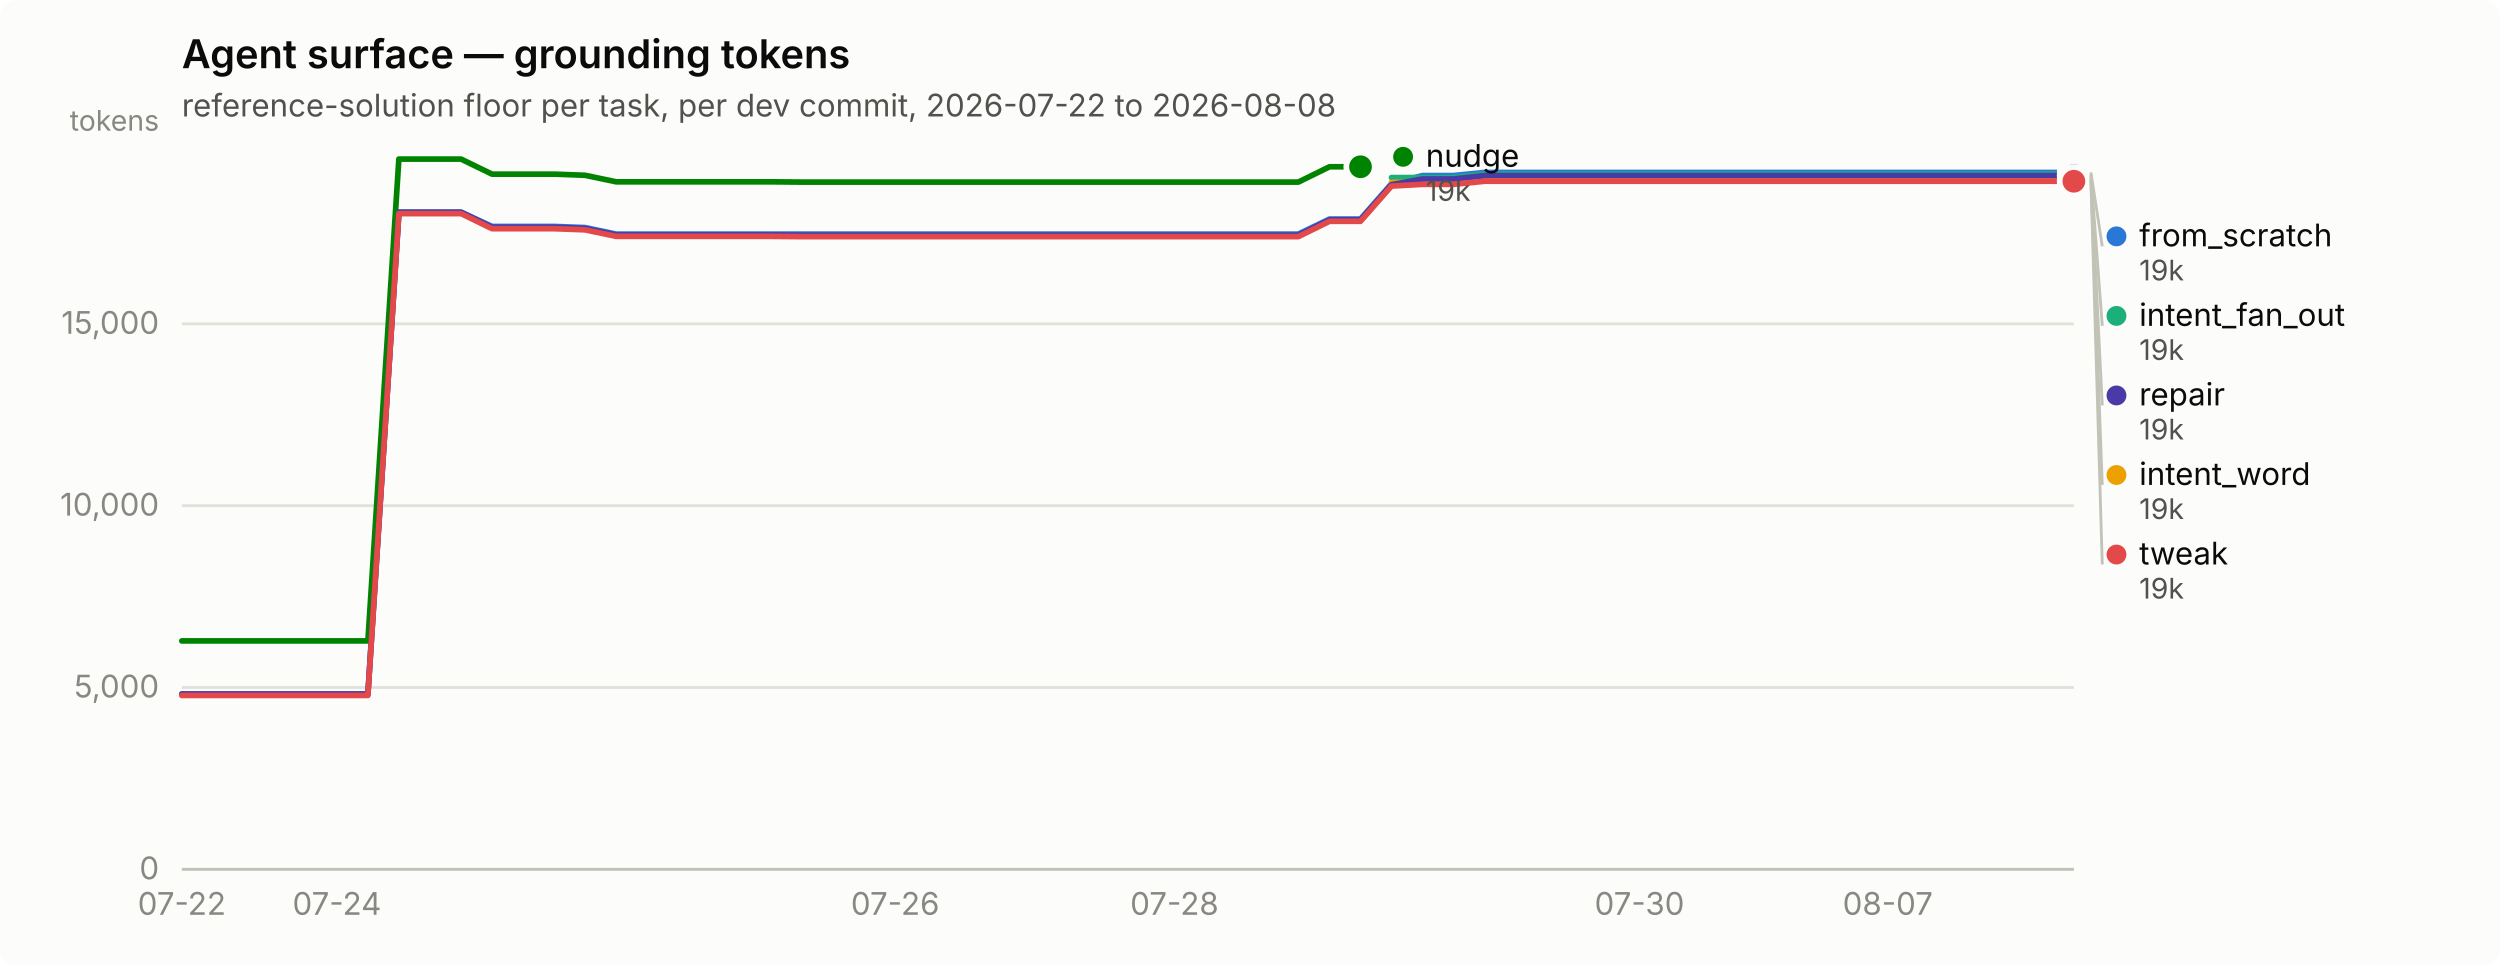
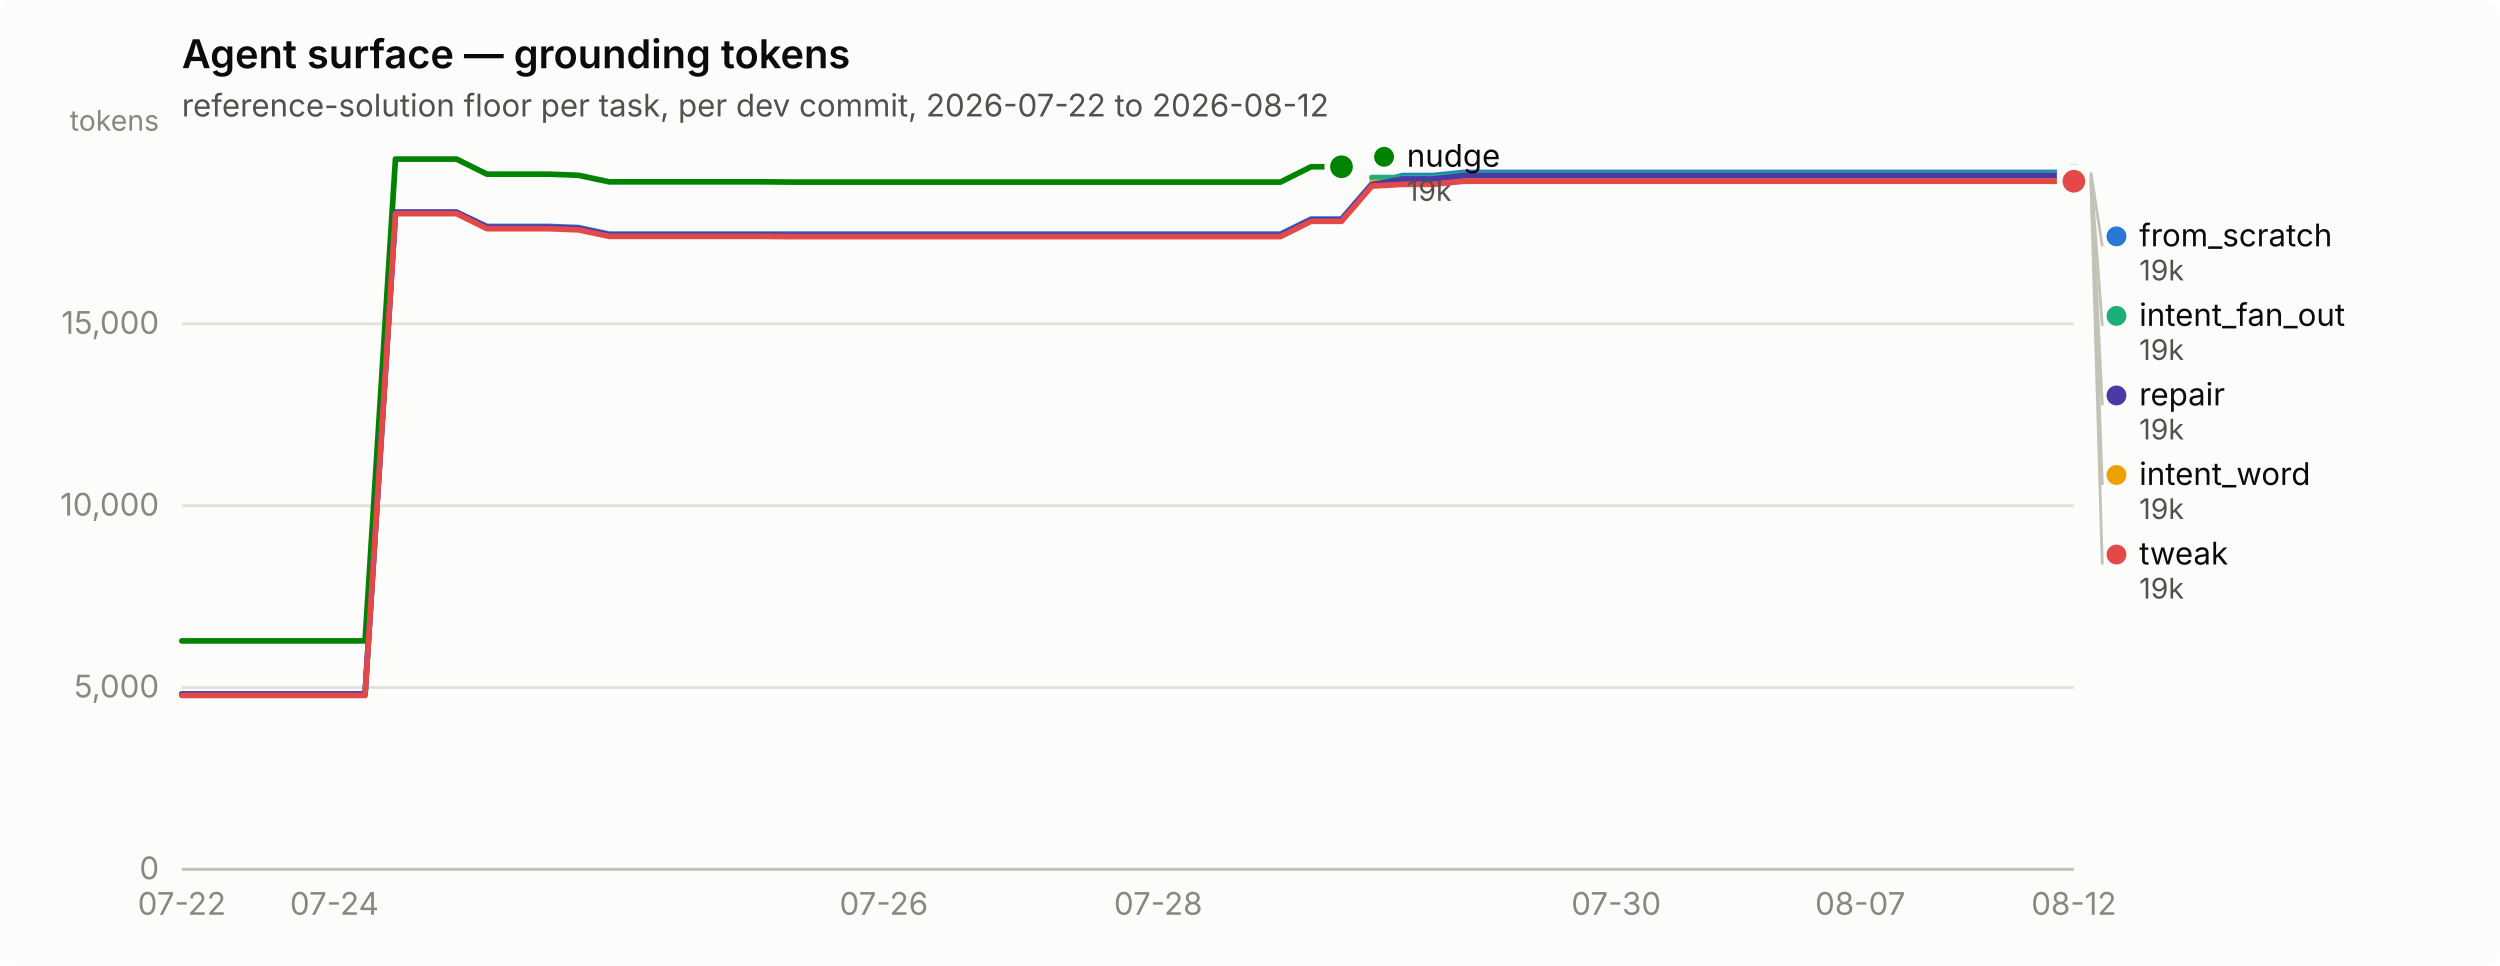
<svg xmlns="http://www.w3.org/2000/svg" width="880" height="340" viewBox="0 0 880 340" role="img" aria-label="Agent surface — grounding tokens">
  <rect width="880" height="340" rx="6" fill="#fcfcfb" />
  <text x="64" y="24" font-family="system-ui, -apple-system, &quot;Segoe UI&quot;, sans-serif" font-size="14" font-weight="600" fill="#0b0b0b">Agent surface — grounding tokens</text>
-   <text x="64" y="41" font-family="system-ui, -apple-system, &quot;Segoe UI&quot;, sans-serif" font-size="11" fill="#52514e">reference-solution floor per task, per dev commit, 2026-07-22 to 2026-08-08</text>
+   <text x="64" y="41" font-family="system-ui, -apple-system, &quot;Segoe UI&quot;, sans-serif" font-size="11" fill="#52514e">reference-solution floor per task, per dev commit, 2026-07-22 to 2026-08-12</text>
  <line x1="64" y1="306.0" x2="730" y2="306.0" stroke="#e1e0d9" stroke-width="1" />
  <text x="56" y="309.5" text-anchor="end" font-family="system-ui, -apple-system, &quot;Segoe UI&quot;, sans-serif" font-size="11" style="font-variant-numeric: tabular-nums" fill="#898781">0</text>
  <line x1="64" y1="242.0" x2="730" y2="242.0" stroke="#e1e0d9" stroke-width="1" />
  <text x="56" y="245.5" text-anchor="end" font-family="system-ui, -apple-system, &quot;Segoe UI&quot;, sans-serif" font-size="11" style="font-variant-numeric: tabular-nums" fill="#898781">5,000</text>
  <line x1="64" y1="178.0" x2="730" y2="178.0" stroke="#e1e0d9" stroke-width="1" />
  <text x="56" y="181.5" text-anchor="end" font-family="system-ui, -apple-system, &quot;Segoe UI&quot;, sans-serif" font-size="11" style="font-variant-numeric: tabular-nums" fill="#898781">10,000</text>
  <line x1="64" y1="114.0" x2="730" y2="114.0" stroke="#e1e0d9" stroke-width="1" />
  <text x="56" y="117.5" text-anchor="end" font-family="system-ui, -apple-system, &quot;Segoe UI&quot;, sans-serif" font-size="11" style="font-variant-numeric: tabular-nums" fill="#898781">15,000</text>
  <text x="56" y="46" text-anchor="end" font-family="system-ui, -apple-system, &quot;Segoe UI&quot;, sans-serif" font-size="10" fill="#898781">tokens</text>
  <line x1="64" y1="306" x2="730" y2="306" stroke="#c3c2b7" stroke-width="1" />
  <text x="64.0" y="322" text-anchor="middle" font-family="system-ui, -apple-system, &quot;Segoe UI&quot;, sans-serif" font-size="11" style="font-variant-numeric: tabular-nums" fill="#898781">07-22</text>
-   <text x="118.6" y="322" text-anchor="middle" font-family="system-ui, -apple-system, &quot;Segoe UI&quot;, sans-serif" font-size="11" style="font-variant-numeric: tabular-nums" fill="#898781">07-24</text>
-   <text x="315.1" y="322" text-anchor="middle" font-family="system-ui, -apple-system, &quot;Segoe UI&quot;, sans-serif" font-size="11" style="font-variant-numeric: tabular-nums" fill="#898781">07-26</text>
-   <text x="413.4" y="322" text-anchor="middle" font-family="system-ui, -apple-system, &quot;Segoe UI&quot;, sans-serif" font-size="11" style="font-variant-numeric: tabular-nums" fill="#898781">07-28</text>
-   <text x="577.1" y="322" text-anchor="middle" font-family="system-ui, -apple-system, &quot;Segoe UI&quot;, sans-serif" font-size="11" style="font-variant-numeric: tabular-nums" fill="#898781">07-30</text>
-   <text x="664.5" y="322" text-anchor="middle" font-family="system-ui, -apple-system, &quot;Segoe UI&quot;, sans-serif" font-size="11" style="font-variant-numeric: tabular-nums" fill="#898781">08-07</text>
-   <path d="M64.0,244.3 L74.9,244.3 L85.8,244.3 L96.8,244.3 L107.7,244.3 L118.6,244.3 L129.5,244.3 L140.4,74.7 L151.3,74.7 L162.3,74.7 L173.2,79.7 L184.1,79.7 L195.0,79.7 L205.9,80.1 L216.9,82.4 L227.8,82.4 L238.7,82.4 L249.6,82.4 L260.5,82.4 L271.4,82.4 L282.4,82.4 L293.3,82.4 L304.2,82.4 L315.1,82.4 L326.0,82.4 L337.0,82.4 L347.9,82.4 L358.8,82.4 L369.7,82.4 L380.6,82.4 L391.5,82.4 L402.5,82.4 L413.4,82.4 L424.3,82.4 L435.2,82.4 L446.1,82.4 L457.0,82.4 L468.0,77.1 L478.9,77.1 L489.8,64.7 L500.7,61.8 L511.6,61.8 L522.6,60.7 L533.5,60.7 L544.4,60.7 L555.3,60.7 L566.2,60.7 L577.1,60.7 L588.1,60.7 L599.0,60.7 L609.9,60.7 L620.8,60.7 L631.7,60.7 L642.7,60.7 L653.6,60.7 L664.5,60.7 L675.4,60.7 L686.3,60.7 L697.2,60.7 L708.2,60.7 L719.1,60.7 L730.0,60.7" fill="none" stroke="#2a78d6" stroke-width="2" stroke-linejoin="round" stroke-linecap="round" />
+   <text x="117.7" y="322" text-anchor="middle" font-family="system-ui, -apple-system, &quot;Segoe UI&quot;, sans-serif" font-size="11" style="font-variant-numeric: tabular-nums" fill="#898781">07-24</text>
+   <text x="311.1" y="322" text-anchor="middle" font-family="system-ui, -apple-system, &quot;Segoe UI&quot;, sans-serif" font-size="11" style="font-variant-numeric: tabular-nums" fill="#898781">07-26</text>
+   <text x="407.7" y="322" text-anchor="middle" font-family="system-ui, -apple-system, &quot;Segoe UI&quot;, sans-serif" font-size="11" style="font-variant-numeric: tabular-nums" fill="#898781">07-28</text>
+   <text x="568.9" y="322" text-anchor="middle" font-family="system-ui, -apple-system, &quot;Segoe UI&quot;, sans-serif" font-size="11" style="font-variant-numeric: tabular-nums" fill="#898781">07-30</text>
+   <text x="654.8" y="322" text-anchor="middle" font-family="system-ui, -apple-system, &quot;Segoe UI&quot;, sans-serif" font-size="11" style="font-variant-numeric: tabular-nums" fill="#898781">08-07</text>
+   <text x="730.0" y="322" text-anchor="middle" font-family="system-ui, -apple-system, &quot;Segoe UI&quot;, sans-serif" font-size="11" style="font-variant-numeric: tabular-nums" fill="#898781">08-12</text>
+   <path d="M64.0,244.3 L74.7,244.3 L85.5,244.3 L96.2,244.3 L107.0,244.3 L117.7,244.3 L128.5,244.3 L139.2,74.7 L149.9,74.7 L160.7,74.7 L171.4,79.7 L182.2,79.7 L192.9,79.7 L203.6,80.1 L214.4,82.4 L225.1,82.4 L235.9,82.4 L246.6,82.4 L257.4,82.4 L268.1,82.4 L278.8,82.4 L289.6,82.4 L300.3,82.4 L311.1,82.4 L321.8,82.4 L332.5,82.4 L343.3,82.4 L354.0,82.4 L364.8,82.4 L375.5,82.4 L386.3,82.4 L397.0,82.4 L407.7,82.4 L418.5,82.4 L429.2,82.4 L440.0,82.4 L450.7,82.4 L461.5,77.1 L472.2,77.1 L482.9,64.7 L493.7,61.8 L504.4,61.8 L515.2,60.7 L525.9,60.7 L536.6,60.7 L547.4,60.7 L558.1,60.7 L568.9,60.7 L579.6,60.7 L590.4,60.7 L601.1,60.7 L611.8,60.7 L622.6,60.7 L633.3,60.7 L644.1,60.7 L654.8,60.7 L665.5,60.7 L676.3,60.7 L687.0,60.7 L697.8,60.7 L708.5,60.7 L719.3,60.7 L730.0,60.7" fill="none" stroke="#2a78d6" stroke-width="2" stroke-linejoin="round" stroke-linecap="round" />
  <circle cx="730.0" cy="60.7" r="6" fill="#fcfcfb" />
  <circle cx="730.0" cy="60.7" r="4" fill="#2a78d6" />
-   <path d="M489.8,62.5 L500.7,62.5 L511.6,62.5 L522.6,61.3 L533.5,61.3 L544.4,61.3 L555.3,61.3 L566.2,61.3 L577.1,61.3 L588.1,61.3 L599.0,61.3 L609.9,61.3 L620.8,61.3 L631.7,61.3 L642.7,61.3 L653.6,61.3 L664.5,61.3 L675.4,61.3 L686.3,61.3 L697.2,61.3 L708.2,61.3 L719.1,61.3 L730.0,61.3" fill="none" stroke="#1baf7a" stroke-width="2" stroke-linejoin="round" stroke-linecap="round" />
+   <path d="M482.9,62.5 L493.7,62.5 L504.4,62.5 L515.2,61.3 L525.9,61.3 L536.6,61.3 L547.4,61.3 L558.1,61.3 L568.9,61.3 L579.6,61.3 L590.4,61.3 L601.1,61.3 L611.8,61.3 L622.6,61.3 L633.3,61.3 L644.1,61.3 L654.8,61.3 L665.5,61.3 L676.3,61.3 L687.0,61.3 L697.8,61.3 L708.5,61.3 L719.3,61.3 L730.0,61.3" fill="none" stroke="#1baf7a" stroke-width="2" stroke-linejoin="round" stroke-linecap="round" />
  <circle cx="730.0" cy="61.3" r="6" fill="#fcfcfb" />
  <circle cx="730.0" cy="61.3" r="4" fill="#1baf7a" />
-   <path d="M489.8,64.2 L500.7,64.2 L511.6,64.2 L522.6,63.1 L533.5,63.1 L544.4,63.1 L555.3,63.1 L566.2,63.1 L577.1,63.1 L588.1,63.1 L599.0,63.1 L609.9,63.1 L620.8,63.1 L631.7,63.1 L642.7,63.1 L653.6,63.1 L664.5,63.1 L675.4,63.1 L686.3,63.1 L697.2,63.1 L708.2,63.1 L719.1,63.1 L730.0,63.1" fill="none" stroke="#eda100" stroke-width="2" stroke-linejoin="round" stroke-linecap="round" />
+   <path d="M482.9,64.2 L493.7,64.2 L504.4,64.2 L515.2,63.1 L525.9,63.1 L536.6,63.1 L547.4,63.1 L558.1,63.1 L568.9,63.1 L579.6,63.1 L590.4,63.1 L601.1,63.1 L611.8,63.1 L622.6,63.1 L633.3,63.1 L644.1,63.1 L654.8,63.1 L665.5,63.1 L676.3,63.1 L687.0,63.1 L697.8,63.1 L708.5,63.1 L719.3,63.1 L730.0,63.1" fill="none" stroke="#eda100" stroke-width="2" stroke-linejoin="round" stroke-linecap="round" />
  <circle cx="730.0" cy="63.1" r="6" fill="#fcfcfb" />
  <circle cx="730.0" cy="63.1" r="4" fill="#eda100" />
-   <path d="M64.0,225.6 L74.9,225.6 L85.8,225.6 L96.8,225.6 L107.7,225.6 L118.6,225.6 L129.5,225.6 L140.4,56.0 L151.3,56.0 L162.3,56.0 L173.2,61.3 L184.1,61.3 L195.0,61.3 L205.9,61.7 L216.9,64.0 L227.8,64.0 L238.7,64.0 L249.6,64.0 L260.5,64.0 L271.4,64.0 L282.4,64.1 L293.3,64.1 L304.2,64.1 L315.1,64.1 L326.0,64.1 L337.0,64.1 L347.9,64.1 L358.8,64.1 L369.7,64.1 L380.6,64.1 L391.5,64.1 L402.5,64.1 L413.4,64.1 L424.3,64.1 L435.2,64.1 L446.1,64.1 L457.0,64.1 L468.0,58.7 L478.9,58.7" fill="none" stroke="#008300" stroke-width="2" stroke-linejoin="round" stroke-linecap="round" />
-   <circle cx="478.9" cy="58.7" r="6" fill="#fcfcfb" />
-   <circle cx="478.9" cy="58.7" r="4" fill="#008300" />
-   <path d="M64.0,244.3 L74.9,244.3 L85.8,244.3 L96.8,244.3 L107.7,244.3 L118.6,244.3 L129.5,244.3 L140.4,74.7 L151.3,74.7 L162.3,74.7 L173.2,80.0 L184.1,80.0 L195.0,80.0 L205.9,80.4 L216.9,82.7 L227.8,82.7 L238.7,82.7 L249.6,82.7 L260.5,82.7 L271.4,82.7 L282.4,82.8 L293.3,82.8 L304.2,82.8 L315.1,82.8 L326.0,82.8 L337.0,82.8 L347.9,82.8 L358.8,82.8 L369.7,82.8 L380.6,82.8 L391.5,82.8 L402.5,82.8 L413.4,82.8 L424.3,82.8 L435.2,82.8 L446.1,82.8 L457.0,82.8 L468.0,77.4 L478.9,77.4 L489.8,65.0 L500.7,63.0 L511.6,63.0 L522.6,61.8 L533.5,61.8 L544.4,61.8 L555.3,61.8 L566.2,61.8 L577.1,61.8 L588.1,61.8 L599.0,61.8 L609.9,61.8 L620.8,61.8 L631.7,61.8 L642.7,61.8 L653.6,61.8 L664.5,61.8 L675.4,61.8 L686.3,61.8 L697.2,61.8 L708.2,61.8 L719.1,61.8 L730.0,61.8" fill="none" stroke="#4a3aa7" stroke-width="2" stroke-linejoin="round" stroke-linecap="round" />
+   <path d="M64.0,225.6 L74.7,225.6 L85.5,225.6 L96.2,225.6 L107.0,225.6 L117.7,225.6 L128.5,225.6 L139.2,56.0 L149.9,56.0 L160.7,56.0 L171.4,61.3 L182.2,61.3 L192.9,61.3 L203.6,61.7 L214.4,64.0 L225.1,64.0 L235.9,64.0 L246.6,64.0 L257.4,64.0 L268.1,64.0 L278.8,64.1 L289.6,64.1 L300.3,64.1 L311.1,64.1 L321.8,64.1 L332.5,64.1 L343.3,64.1 L354.0,64.1 L364.8,64.1 L375.5,64.1 L386.3,64.1 L397.0,64.1 L407.7,64.1 L418.5,64.1 L429.2,64.1 L440.0,64.1 L450.7,64.1 L461.5,58.7 L472.2,58.7" fill="none" stroke="#008300" stroke-width="2" stroke-linejoin="round" stroke-linecap="round" />
+   <circle cx="472.2" cy="58.7" r="6" fill="#fcfcfb" />
+   <circle cx="472.2" cy="58.7" r="4" fill="#008300" />
+   <path d="M64.0,244.3 L74.7,244.3 L85.5,244.3 L96.2,244.3 L107.0,244.3 L117.7,244.3 L128.5,244.3 L139.2,74.7 L149.9,74.7 L160.7,74.7 L171.4,80.0 L182.2,80.0 L192.9,80.0 L203.6,80.4 L214.4,82.7 L225.1,82.7 L235.9,82.7 L246.6,82.7 L257.4,82.7 L268.1,82.7 L278.8,82.8 L289.6,82.8 L300.3,82.8 L311.1,82.8 L321.8,82.8 L332.5,82.8 L343.3,82.8 L354.0,82.8 L364.8,82.8 L375.5,82.8 L386.3,82.8 L397.0,82.8 L407.7,82.8 L418.5,82.8 L429.2,82.8 L440.0,82.8 L450.7,82.8 L461.5,77.4 L472.2,77.4 L482.9,65.0 L493.7,63.0 L504.4,63.0 L515.2,61.8 L525.9,61.8 L536.6,61.8 L547.4,61.8 L558.1,61.8 L568.9,61.8 L579.6,61.8 L590.4,61.8 L601.1,61.8 L611.8,61.8 L622.6,61.8 L633.3,61.8 L644.1,61.8 L654.8,61.8 L665.5,61.8 L676.3,61.8 L687.0,61.8 L697.8,61.8 L708.5,61.8 L719.3,61.8 L730.0,61.8" fill="none" stroke="#4a3aa7" stroke-width="2" stroke-linejoin="round" stroke-linecap="round" />
  <circle cx="730.0" cy="61.8" r="6" fill="#fcfcfb" />
  <circle cx="730.0" cy="61.8" r="4" fill="#4a3aa7" />
-   <path d="M64.0,244.8 L74.9,244.8 L85.8,244.8 L96.8,244.8 L107.7,244.8 L118.6,244.8 L129.5,244.8 L140.4,75.2 L151.3,75.2 L162.3,75.2 L173.2,80.5 L184.1,80.5 L195.0,80.5 L205.9,80.9 L216.9,83.2 L227.8,83.2 L238.7,83.2 L249.6,83.2 L260.5,83.2 L271.4,83.2 L282.4,83.3 L293.3,83.3 L304.2,83.3 L315.1,83.3 L326.0,83.3 L337.0,83.3 L347.9,83.3 L358.8,83.3 L369.7,83.3 L380.6,83.3 L391.5,83.3 L402.5,83.3 L413.4,83.3 L424.3,83.3 L435.2,83.3 L446.1,83.3 L457.0,83.3 L468.0,77.9 L478.9,77.9 L489.8,65.5 L500.7,64.9 L511.6,64.9 L522.6,63.8 L533.5,63.8 L544.4,63.8 L555.3,63.8 L566.2,63.8 L577.1,63.8 L588.1,63.8 L599.0,63.8 L609.9,63.8 L620.8,63.8 L631.7,63.8 L642.7,63.8 L653.6,63.8 L664.5,63.8 L675.4,63.8 L686.3,63.8 L697.2,63.8 L708.2,63.8 L719.1,63.8 L730.0,63.8" fill="none" stroke="#e34948" stroke-width="2" stroke-linejoin="round" stroke-linecap="round" />
+   <path d="M64.0,244.8 L74.7,244.8 L85.5,244.8 L96.2,244.8 L107.0,244.8 L117.7,244.8 L128.5,244.8 L139.2,75.2 L149.9,75.2 L160.7,75.2 L171.4,80.5 L182.2,80.5 L192.9,80.5 L203.6,80.9 L214.4,83.2 L225.1,83.2 L235.9,83.2 L246.6,83.2 L257.4,83.2 L268.1,83.2 L278.8,83.3 L289.6,83.3 L300.3,83.3 L311.1,83.3 L321.8,83.3 L332.5,83.3 L343.3,83.3 L354.0,83.3 L364.8,83.3 L375.5,83.3 L386.3,83.3 L397.0,83.3 L407.7,83.3 L418.5,83.3 L429.2,83.3 L440.0,83.3 L450.7,83.3 L461.5,77.9 L472.2,77.9 L482.9,65.5 L493.7,64.9 L504.4,64.9 L515.2,63.8 L525.9,63.8 L536.6,63.8 L547.4,63.8 L558.1,63.8 L568.9,63.8 L579.6,63.8 L590.4,63.8 L601.1,63.8 L611.8,63.8 L622.6,63.8 L633.3,63.8 L644.1,63.8 L654.8,63.8 L665.5,63.8 L676.3,63.8 L687.0,63.8 L697.8,63.8 L708.5,63.8 L719.3,63.8 L730.0,63.8" fill="none" stroke="#e34948" stroke-width="2" stroke-linejoin="round" stroke-linecap="round" />
  <circle cx="730.0" cy="63.8" r="6" fill="#fcfcfb" />
  <circle cx="730.0" cy="63.8" r="4" fill="#e34948" />
-   <circle cx="493.885" cy="55.2" r="3.5" fill="#008300" />
-   <text x="501.885" y="58.7" font-family="system-ui, -apple-system, &quot;Segoe UI&quot;, sans-serif" font-size="11" fill="#0b0b0b">nudge</text>
-   <text x="501.885" y="70.7" font-family="system-ui, -apple-system, &quot;Segoe UI&quot;, sans-serif" font-size="10" style="font-variant-numeric: tabular-nums" fill="#52514e">19k</text>
+   <circle cx="487.194" cy="55.2" r="3.5" fill="#008300" />
+   <text x="495.194" y="58.7" font-family="system-ui, -apple-system, &quot;Segoe UI&quot;, sans-serif" font-size="11" fill="#0b0b0b">nudge</text>
+   <text x="495.194" y="70.7" font-family="system-ui, -apple-system, &quot;Segoe UI&quot;, sans-serif" font-size="10" style="font-variant-numeric: tabular-nums" fill="#52514e">19k</text>
  <line x1="736.0" y1="60.7" x2="740.0" y2="86.7" stroke="#c3c2b7" stroke-width="1" />
  <circle cx="745.0" cy="83.2" r="3.5" fill="#2a78d6" />
  <text x="753.0" y="86.7" font-family="system-ui, -apple-system, &quot;Segoe UI&quot;, sans-serif" font-size="11" fill="#0b0b0b">from_scratch</text>
  <text x="753.0" y="98.7" font-family="system-ui, -apple-system, &quot;Segoe UI&quot;, sans-serif" font-size="10" style="font-variant-numeric: tabular-nums" fill="#52514e">19k</text>
  <line x1="736.0" y1="61.3" x2="740.0" y2="114.7" stroke="#c3c2b7" stroke-width="1" />
  <circle cx="745.0" cy="111.2" r="3.5" fill="#1baf7a" />
  <text x="753.0" y="114.7" font-family="system-ui, -apple-system, &quot;Segoe UI&quot;, sans-serif" font-size="11" fill="#0b0b0b">intent_fan_out</text>
  <text x="753.0" y="126.7" font-family="system-ui, -apple-system, &quot;Segoe UI&quot;, sans-serif" font-size="10" style="font-variant-numeric: tabular-nums" fill="#52514e">19k</text>
  <line x1="736.0" y1="61.8" x2="740.0" y2="142.7" stroke="#c3c2b7" stroke-width="1" />
  <circle cx="745.0" cy="139.2" r="3.5" fill="#4a3aa7" />
  <text x="753.0" y="142.7" font-family="system-ui, -apple-system, &quot;Segoe UI&quot;, sans-serif" font-size="11" fill="#0b0b0b">repair</text>
  <text x="753.0" y="154.7" font-family="system-ui, -apple-system, &quot;Segoe UI&quot;, sans-serif" font-size="10" style="font-variant-numeric: tabular-nums" fill="#52514e">19k</text>
  <line x1="736.0" y1="63.1" x2="740.0" y2="170.7" stroke="#c3c2b7" stroke-width="1" />
  <circle cx="745.0" cy="167.2" r="3.5" fill="#eda100" />
  <text x="753.0" y="170.7" font-family="system-ui, -apple-system, &quot;Segoe UI&quot;, sans-serif" font-size="11" fill="#0b0b0b">intent_word</text>
  <text x="753.0" y="182.7" font-family="system-ui, -apple-system, &quot;Segoe UI&quot;, sans-serif" font-size="10" style="font-variant-numeric: tabular-nums" fill="#52514e">19k</text>
  <line x1="736.0" y1="63.8" x2="740.0" y2="198.7" stroke="#c3c2b7" stroke-width="1" />
  <circle cx="745.0" cy="195.2" r="3.5" fill="#e34948" />
  <text x="753.0" y="198.7" font-family="system-ui, -apple-system, &quot;Segoe UI&quot;, sans-serif" font-size="11" fill="#0b0b0b">tweak</text>
  <text x="753.0" y="210.7" font-family="system-ui, -apple-system, &quot;Segoe UI&quot;, sans-serif" font-size="10" style="font-variant-numeric: tabular-nums" fill="#52514e">19k</text>
</svg>
